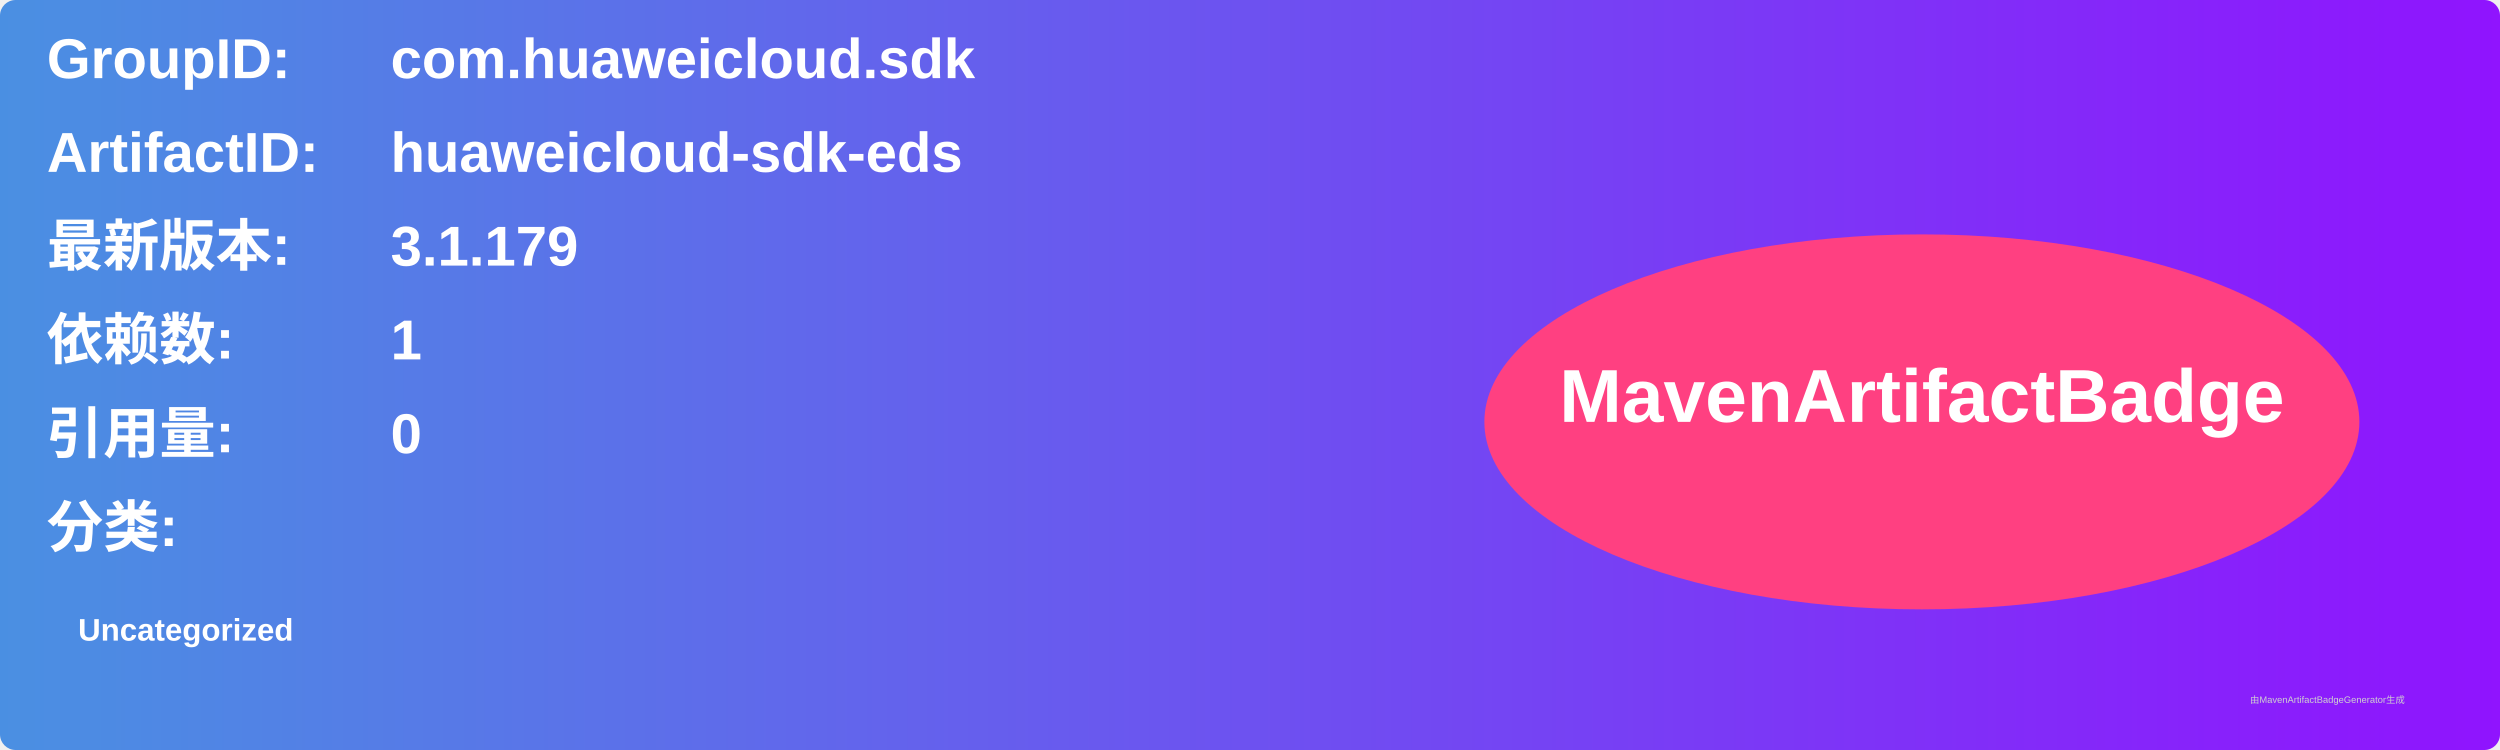
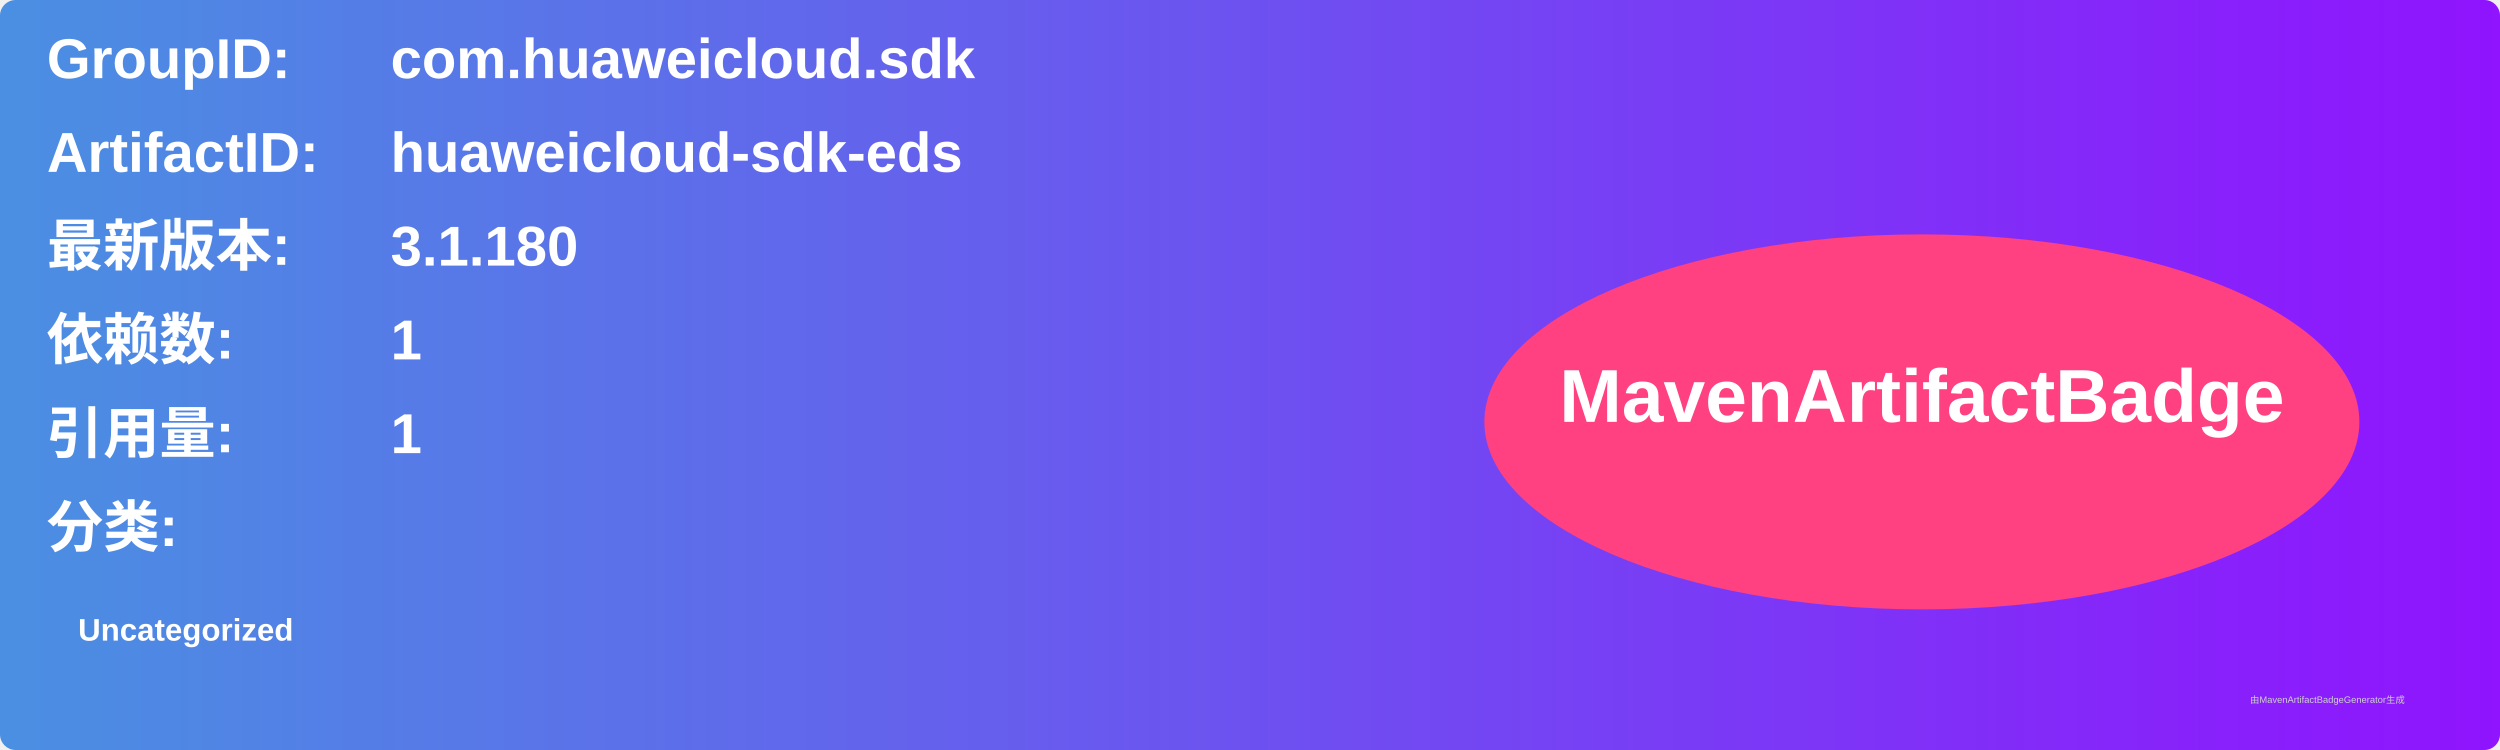
<svg xmlns="http://www.w3.org/2000/svg" width="800" height="240" viewBox="0 0 800 240">
  <linearGradient id="grad" x1="0%" y1="0%" x2="100%" y2="0%">
    <stop offset="0%" stop-color="#4a90e2" />
    <stop offset="100%" stop-color="#9013fe" />
  </linearGradient>
  <rect width="100%" height="100%" rx="5" ry="5" fill="url(#grad)" />
  <g transform="translate(15, 15)">
    <text x="0" y="10" font-family="Arial" font-size="18" fill="white" font-weight="bold" width="260">GroupID:</text>
    <text x="110" y="10" font-family="Arial" font-size="18" fill="white" font-weight="bold" width="460">com.huaweicloud.sdk</text>
    <text x="0" y="40" font-family="Arial" font-size="18" fill="white" font-weight="bold" width="260">ArtifactID:</text>
    <text x="110" y="40" font-family="Arial" font-size="18" fill="white" font-weight="bold" width="460">huaweicloud-sdk-eds</text>
    <text x="0" y="70" font-family="Arial" font-size="18" fill="white" font-weight="bold">最新版本:</text>
    <text x="110" y="70" font-family="Arial" font-size="18" fill="white" font-weight="bold">
-       <tspan font-weight="bold">3.1.179</tspan>
+       <tspan font-weight="bold">3.1.180</tspan>
    </text>
    <text x="0" y="100" font-family="Arial" font-size="18" fill="white" font-weight="bold">依赖数: </text>
    <text x="110" y="100" font-family="Arial" font-size="18" fill="white">
      <tspan font-weight="bold">1</tspan>
    </text>
    <text x="0" y="130" font-family="Arial" font-size="18" fill="white" font-weight="bold">引用量: </text>
    <text x="110" y="130" font-family="Arial" font-size="18" fill="white">
-       <tspan font-weight="bold">0</tspan>
+       <tspan font-weight="bold">1</tspan>
    </text>
    <text x="0" y="160" font-family="Arial" font-size="18" fill="white" font-weight="bold">分类:</text>
    <text x="10" y="190" font-family="Arial" font-size="10" fill="white">
      <tspan font-weight="bold">Uncategorized</tspan>
    </text>
    <ellipse cx="600" cy="120" rx="140" ry="60" fill="#ff4081" />
    <text x="600" y="120" text-anchor="middle" font-family="Arial" font-size="24" fill="white" font-weight="bold">MavenArtifactBadge</text>
  </g>
  <text x="720" y="225" font-family="Arial" font-size="3" fill="#d0d0d0">由MavenArtifactBadgeGenerator生成</text>
</svg>
